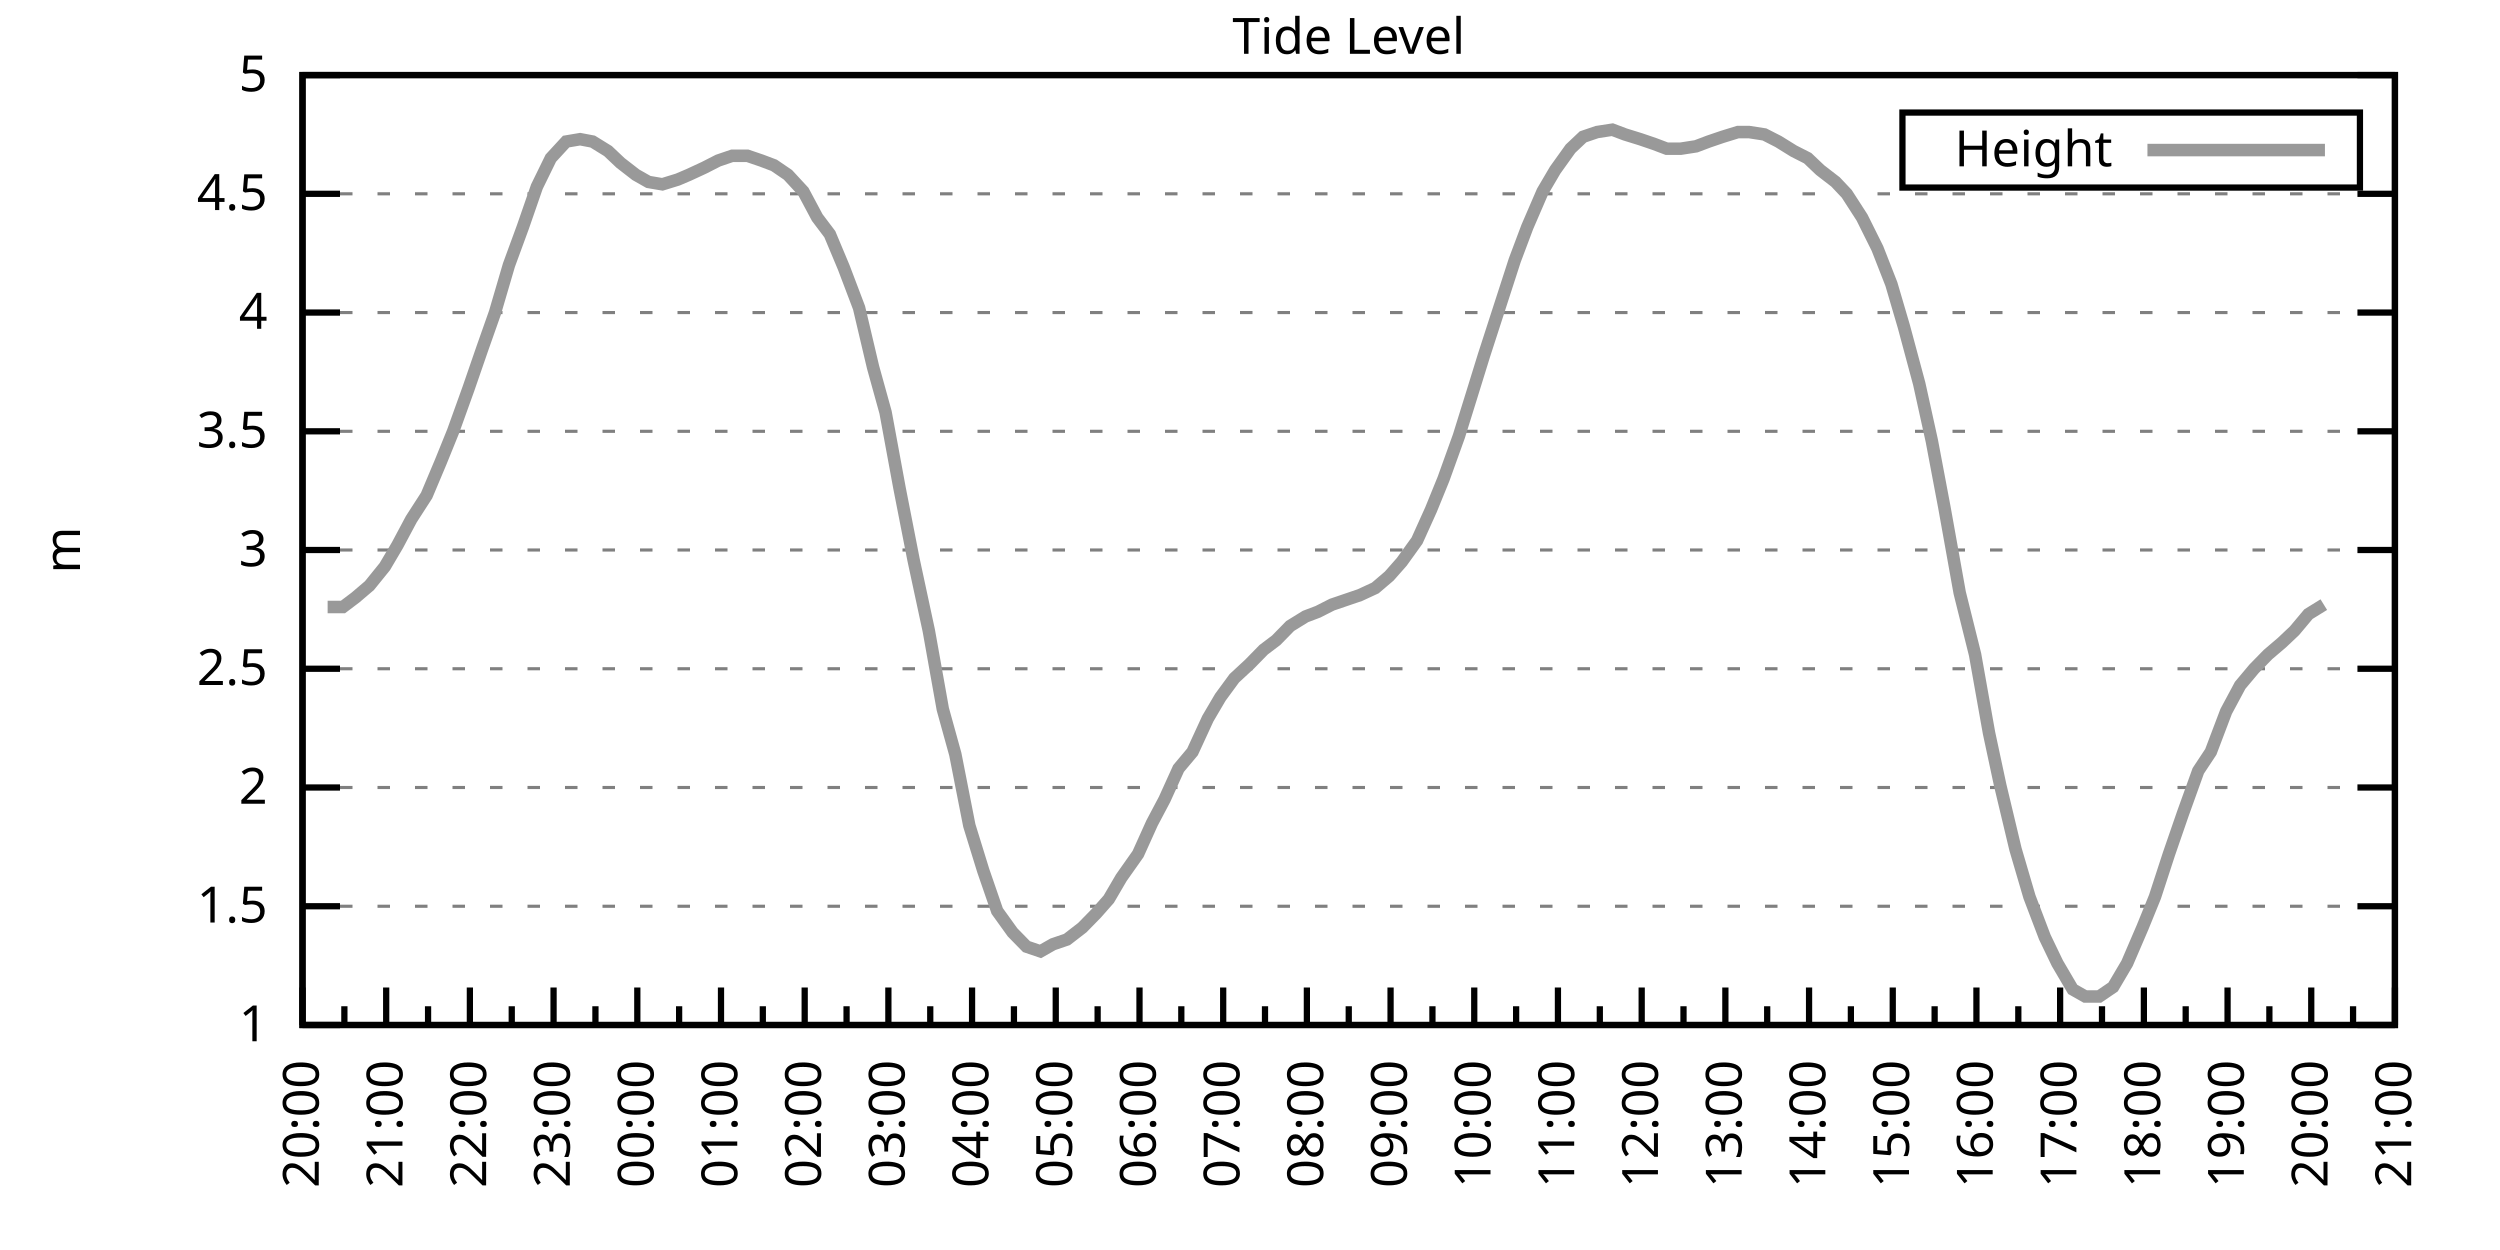
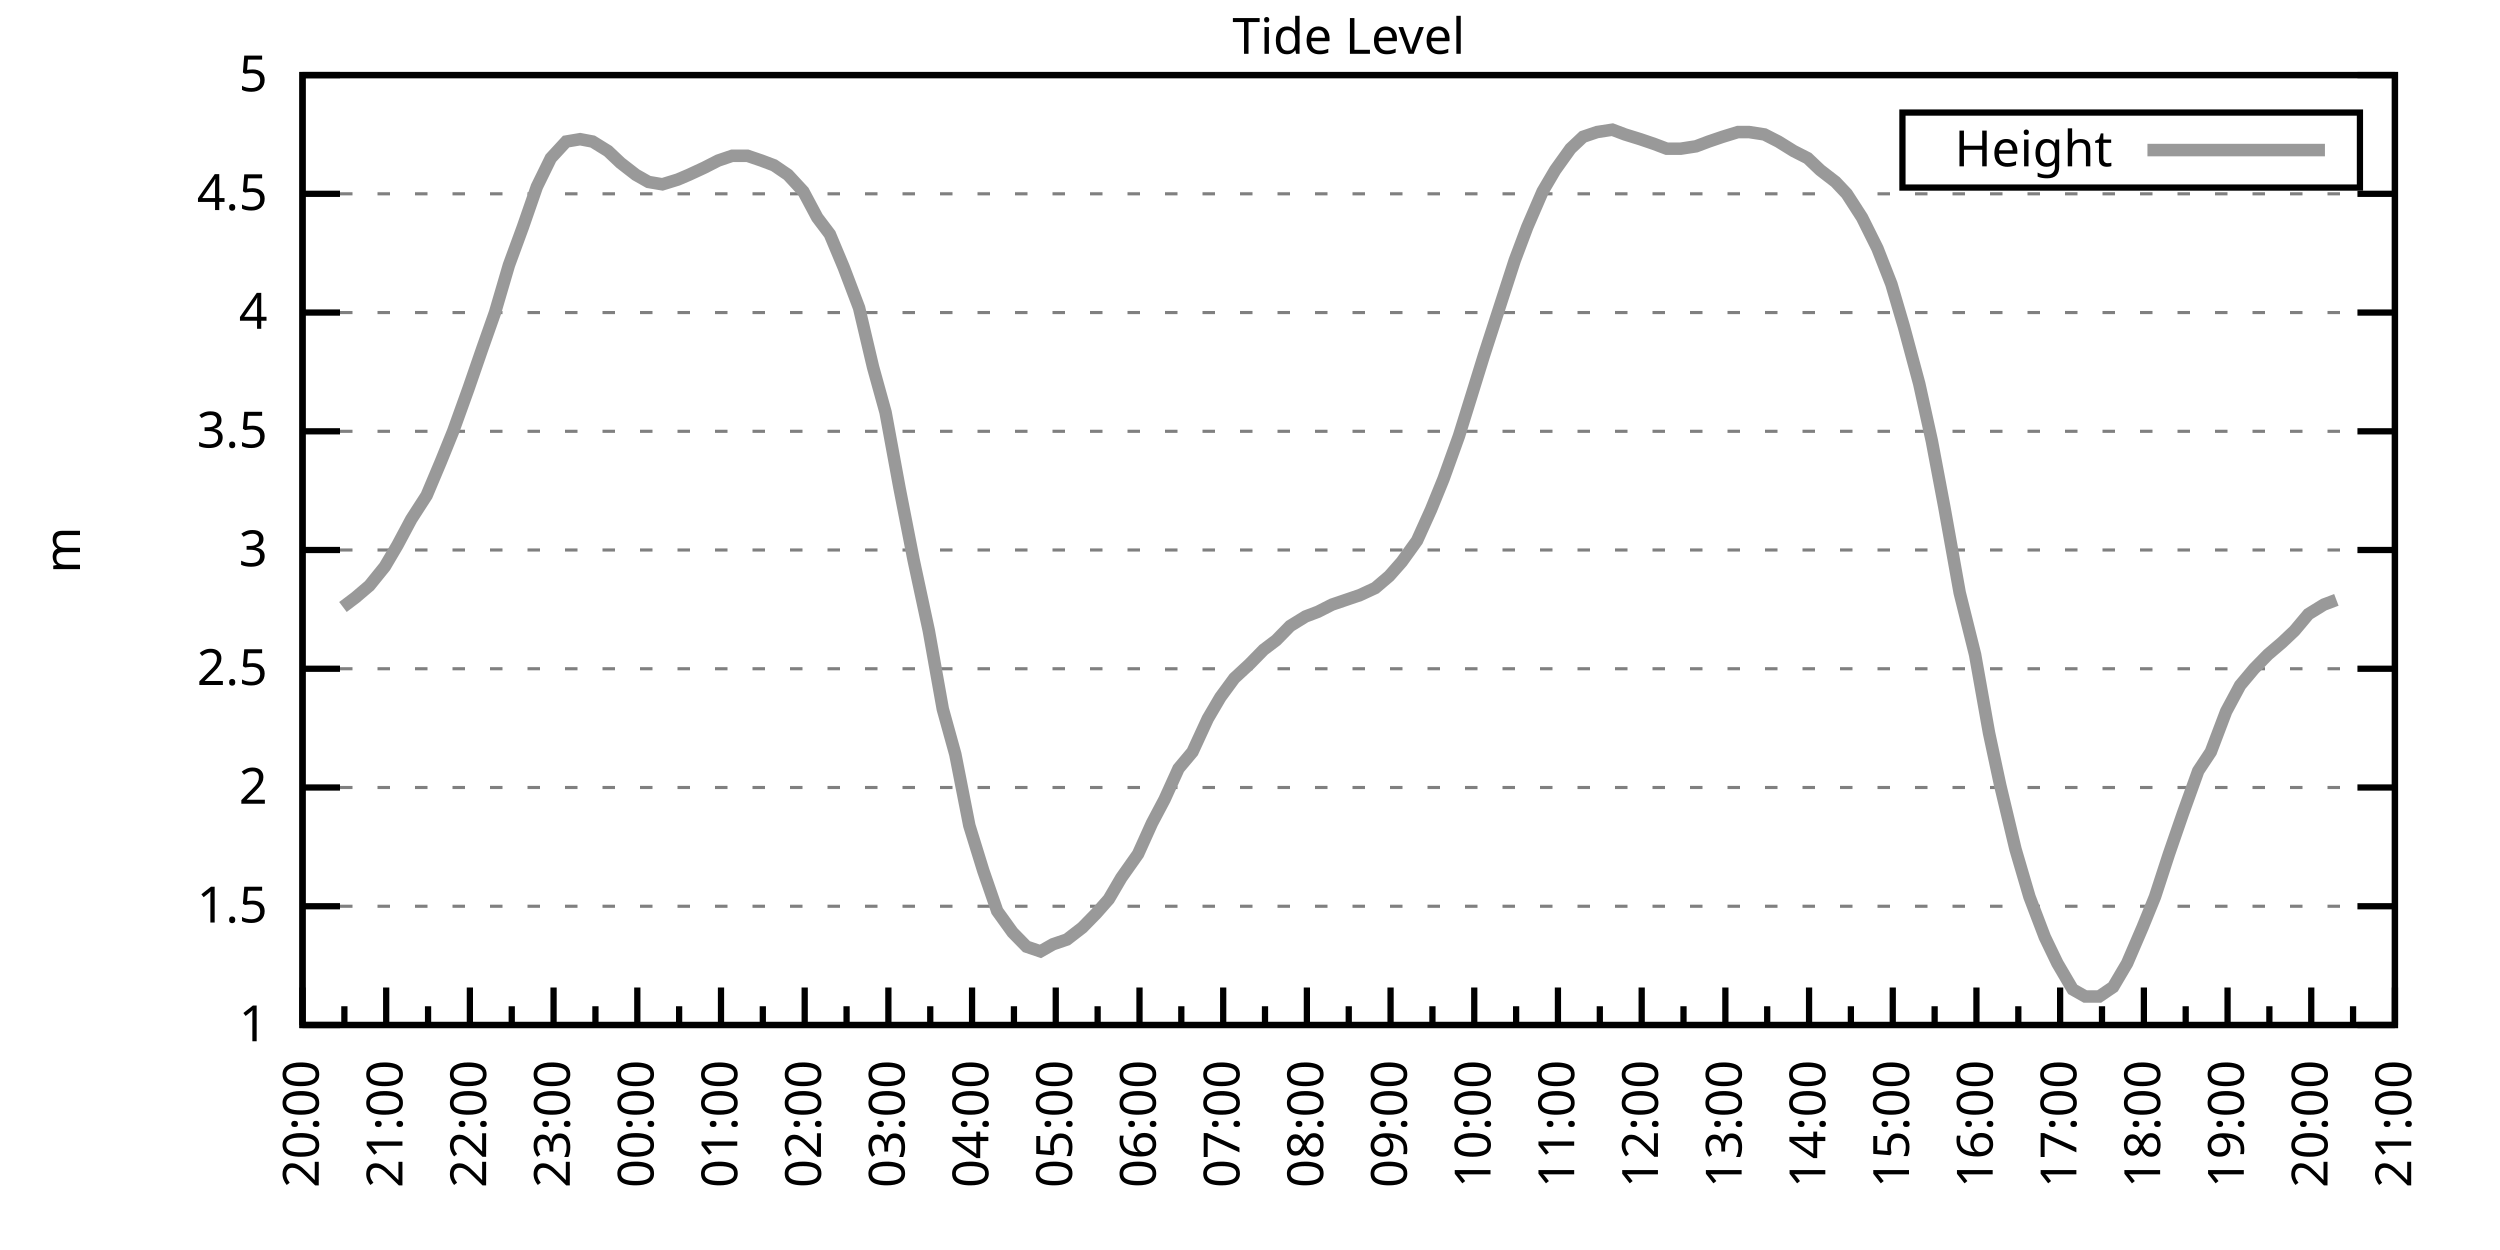
<svg xmlns="http://www.w3.org/2000/svg" xmlns:xlink="http://www.w3.org/1999/xlink" width="400" height="200" viewBox="0 0 400 200">
  <g id="gnuplot_canvas">
    <rect x="0" y="0" width="400" height="200" fill="none" />
    <defs>
      <circle id="gpDot" r="0.5" stroke-width="0.5" stroke="currentColor" />
      <path id="gpPt0" stroke-width="0.333" stroke="currentColor" d="M-1,0 h2 M0,-1 v2" />
      <path id="gpPt1" stroke-width="0.333" stroke="currentColor" d="M-1,-1 L1,1 M1,-1 L-1,1" />
      <path id="gpPt2" stroke-width="0.333" stroke="currentColor" d="M-1,0 L1,0 M0,-1 L0,1 M-1,-1 L1,1 M-1,1 L1,-1" />
      <rect id="gpPt3" stroke-width="0.333" stroke="currentColor" x="-1" y="-1" width="2" height="2" />
      <rect id="gpPt4" stroke-width="0.333" stroke="currentColor" fill="currentColor" x="-1" y="-1" width="2" height="2" />
      <circle id="gpPt5" stroke-width="0.333" stroke="currentColor" cx="0" cy="0" r="1" />
      <use xlink:href="#gpPt5" id="gpPt6" fill="currentColor" stroke="none" />
      <path id="gpPt7" stroke-width="0.333" stroke="currentColor" d="M0,-1.33 L-1.33,0.67 L1.33,0.67 z" />
      <use xlink:href="#gpPt7" id="gpPt8" fill="currentColor" stroke="none" />
      <use xlink:href="#gpPt7" id="gpPt9" stroke="currentColor" transform="rotate(180)" />
      <use xlink:href="#gpPt9" id="gpPt10" fill="currentColor" stroke="none" />
      <use xlink:href="#gpPt3" id="gpPt11" stroke="currentColor" transform="rotate(45)" />
      <use xlink:href="#gpPt11" id="gpPt12" fill="currentColor" stroke="none" />
      <path id="gpPt13" stroke-width="0.333" stroke="currentColor" d="M0,1.330 L1.265,0.411 L0.782,-1.067 L-0.782,-1.076 L-1.265,0.411 z" />
      <use xlink:href="#gpPt13" id="gpPt14" fill="currentColor" stroke="none" />
      <filter id="textbox" filterUnits="objectBoundingBox" x="0" y="0" height="1" width="1">
        <feFlood flood-color="white" flood-opacity="1" result="bgnd" />
        <feComposite in="SourceGraphic" in2="bgnd" operator="atop" />
      </filter>
      <filter id="greybox" filterUnits="objectBoundingBox" x="0" y="0" height="1" width="1">
        <feFlood flood-color="lightgrey" flood-opacity="1" result="grey" />
        <feComposite in="SourceGraphic" in2="grey" operator="atop" />
      </filter>
    </defs>
    <g fill="none" color="white" stroke="currentColor" stroke-width="1.00" stroke-linecap="butt" stroke-linejoin="miter">
</g>
    <g fill="none" color="black" stroke="currentColor" stroke-width="1.00" stroke-linecap="butt" stroke-linejoin="miter">
      <g stroke="none" shape-rendering="crispEdges">
        <polygon fill="rgb(255, 255, 255)" points="48.40,164.00 383.18,164.00 383.18,12.02 48.40,12.02 " />
      </g>
    </g>
    <g fill="none" color="black" stroke="currentColor" stroke-width="1.00" stroke-linecap="butt" stroke-linejoin="miter">
</g>
    <g fill="none" color="black" stroke="black" stroke-width="0.50" stroke-linecap="butt" stroke-linejoin="miter">
</g>
    <g fill="none" color="gray" stroke="currentColor" stroke-width="0.50" stroke-linecap="butt" stroke-linejoin="miter">
      <path stroke="gray" stroke-dasharray="2,4" class="gridline" d="M48.40,164.00 L383.19,164.00  " />
    </g>
    <g fill="none" color="gray" stroke="gray" stroke-width="1.00" stroke-linecap="butt" stroke-linejoin="miter">
</g>
    <g fill="none" color="black" stroke="currentColor" stroke-width="1.00" stroke-linecap="butt" stroke-linejoin="miter">
      <path stroke="black" d="M48.40,164.00 L54.40,164.00 M383.19,164.00 L377.19,164.00  " />
      <g transform="translate(42.80,166.60)" stroke="none" fill="black" font-family="Sans" font-size="8.00" text-anchor="end">
        <text>
          <tspan font-family="Sans"> 1</tspan>
        </text>
      </g>
    </g>
    <g fill="none" color="black" stroke="currentColor" stroke-width="1.00" stroke-linecap="butt" stroke-linejoin="miter">
</g>
    <g fill="none" color="black" stroke="black" stroke-width="0.50" stroke-linecap="butt" stroke-linejoin="miter">
</g>
    <g fill="none" color="gray" stroke="currentColor" stroke-width="0.50" stroke-linecap="butt" stroke-linejoin="miter">
      <path stroke="gray" stroke-dasharray="2,4" class="gridline" d="M48.40,145.00 L383.19,145.00  " />
    </g>
    <g fill="none" color="gray" stroke="gray" stroke-width="1.00" stroke-linecap="butt" stroke-linejoin="miter">
</g>
    <g fill="none" color="black" stroke="currentColor" stroke-width="1.00" stroke-linecap="butt" stroke-linejoin="miter">
      <path stroke="black" d="M48.40,145.00 L54.40,145.00 M383.19,145.00 L377.19,145.00  " />
      <g transform="translate(42.80,147.60)" stroke="none" fill="black" font-family="Sans" font-size="8.00" text-anchor="end">
        <text>
          <tspan font-family="Sans"> 1.5</tspan>
        </text>
      </g>
    </g>
    <g fill="none" color="black" stroke="currentColor" stroke-width="1.00" stroke-linecap="butt" stroke-linejoin="miter">
</g>
    <g fill="none" color="black" stroke="black" stroke-width="0.50" stroke-linecap="butt" stroke-linejoin="miter">
</g>
    <g fill="none" color="gray" stroke="currentColor" stroke-width="0.50" stroke-linecap="butt" stroke-linejoin="miter">
      <path stroke="gray" stroke-dasharray="2,4" class="gridline" d="M48.40,126.00 L383.19,126.00  " />
    </g>
    <g fill="none" color="gray" stroke="gray" stroke-width="1.00" stroke-linecap="butt" stroke-linejoin="miter">
</g>
    <g fill="none" color="black" stroke="currentColor" stroke-width="1.00" stroke-linecap="butt" stroke-linejoin="miter">
      <path stroke="black" d="M48.40,126.00 L54.40,126.00 M383.19,126.00 L377.19,126.00  " />
      <g transform="translate(42.80,128.60)" stroke="none" fill="black" font-family="Sans" font-size="8.00" text-anchor="end">
        <text>
          <tspan font-family="Sans"> 2</tspan>
        </text>
      </g>
    </g>
    <g fill="none" color="black" stroke="currentColor" stroke-width="1.00" stroke-linecap="butt" stroke-linejoin="miter">
</g>
    <g fill="none" color="black" stroke="black" stroke-width="0.50" stroke-linecap="butt" stroke-linejoin="miter">
</g>
    <g fill="none" color="gray" stroke="currentColor" stroke-width="0.50" stroke-linecap="butt" stroke-linejoin="miter">
      <path stroke="gray" stroke-dasharray="2,4" class="gridline" d="M48.40,107.00 L383.19,107.00  " />
    </g>
    <g fill="none" color="gray" stroke="gray" stroke-width="1.00" stroke-linecap="butt" stroke-linejoin="miter">
</g>
    <g fill="none" color="black" stroke="currentColor" stroke-width="1.00" stroke-linecap="butt" stroke-linejoin="miter">
      <path stroke="black" d="M48.40,107.00 L54.40,107.00 M383.19,107.00 L377.19,107.00  " />
      <g transform="translate(42.80,109.60)" stroke="none" fill="black" font-family="Sans" font-size="8.00" text-anchor="end">
        <text>
          <tspan font-family="Sans"> 2.5</tspan>
        </text>
      </g>
    </g>
    <g fill="none" color="black" stroke="currentColor" stroke-width="1.00" stroke-linecap="butt" stroke-linejoin="miter">
</g>
    <g fill="none" color="black" stroke="black" stroke-width="0.50" stroke-linecap="butt" stroke-linejoin="miter">
</g>
    <g fill="none" color="gray" stroke="currentColor" stroke-width="0.50" stroke-linecap="butt" stroke-linejoin="miter">
      <path stroke="gray" stroke-dasharray="2,4" class="gridline" d="M48.40,88.00 L383.19,88.00  " />
    </g>
    <g fill="none" color="gray" stroke="gray" stroke-width="1.00" stroke-linecap="butt" stroke-linejoin="miter">
</g>
    <g fill="none" color="black" stroke="currentColor" stroke-width="1.00" stroke-linecap="butt" stroke-linejoin="miter">
      <path stroke="black" d="M48.40,88.00 L54.40,88.00 M383.19,88.00 L377.19,88.00  " />
      <g transform="translate(42.80,90.60)" stroke="none" fill="black" font-family="Sans" font-size="8.00" text-anchor="end">
        <text>
          <tspan font-family="Sans"> 3</tspan>
        </text>
      </g>
    </g>
    <g fill="none" color="black" stroke="currentColor" stroke-width="1.00" stroke-linecap="butt" stroke-linejoin="miter">
</g>
    <g fill="none" color="black" stroke="black" stroke-width="0.50" stroke-linecap="butt" stroke-linejoin="miter">
</g>
    <g fill="none" color="gray" stroke="currentColor" stroke-width="0.50" stroke-linecap="butt" stroke-linejoin="miter">
      <path stroke="gray" stroke-dasharray="2,4" class="gridline" d="M48.40,69.01 L383.19,69.01  " />
    </g>
    <g fill="none" color="gray" stroke="gray" stroke-width="1.00" stroke-linecap="butt" stroke-linejoin="miter">
</g>
    <g fill="none" color="black" stroke="currentColor" stroke-width="1.00" stroke-linecap="butt" stroke-linejoin="miter">
      <path stroke="black" d="M48.40,69.01 L54.40,69.01 M383.19,69.01 L377.19,69.01  " />
      <g transform="translate(42.80,71.61)" stroke="none" fill="black" font-family="Sans" font-size="8.00" text-anchor="end">
        <text>
          <tspan font-family="Sans"> 3.5</tspan>
        </text>
      </g>
    </g>
    <g fill="none" color="black" stroke="currentColor" stroke-width="1.00" stroke-linecap="butt" stroke-linejoin="miter">
</g>
    <g fill="none" color="black" stroke="black" stroke-width="0.50" stroke-linecap="butt" stroke-linejoin="miter">
</g>
    <g fill="none" color="gray" stroke="currentColor" stroke-width="0.50" stroke-linecap="butt" stroke-linejoin="miter">
      <path stroke="gray" stroke-dasharray="2,4" class="gridline" d="M48.40,50.01 L383.19,50.01  " />
    </g>
    <g fill="none" color="gray" stroke="gray" stroke-width="1.00" stroke-linecap="butt" stroke-linejoin="miter">
</g>
    <g fill="none" color="black" stroke="currentColor" stroke-width="1.00" stroke-linecap="butt" stroke-linejoin="miter">
      <path stroke="black" d="M48.40,50.01 L54.40,50.01 M383.19,50.01 L377.19,50.01  " />
      <g transform="translate(42.80,52.61)" stroke="none" fill="black" font-family="Sans" font-size="8.00" text-anchor="end">
        <text>
          <tspan font-family="Sans"> 4</tspan>
        </text>
      </g>
    </g>
    <g fill="none" color="black" stroke="currentColor" stroke-width="1.00" stroke-linecap="butt" stroke-linejoin="miter">
</g>
    <g fill="none" color="black" stroke="black" stroke-width="0.50" stroke-linecap="butt" stroke-linejoin="miter">
</g>
    <g fill="none" color="gray" stroke="currentColor" stroke-width="0.50" stroke-linecap="butt" stroke-linejoin="miter">
      <path stroke="gray" stroke-dasharray="2,4" class="gridline" d="M48.40,31.01 L383.19,31.01  " />
    </g>
    <g fill="none" color="gray" stroke="gray" stroke-width="1.00" stroke-linecap="butt" stroke-linejoin="miter">
</g>
    <g fill="none" color="black" stroke="currentColor" stroke-width="1.00" stroke-linecap="butt" stroke-linejoin="miter">
      <path stroke="black" d="M48.40,31.01 L54.40,31.01 M383.19,31.01 L377.19,31.01  " />
      <g transform="translate(42.80,33.61)" stroke="none" fill="black" font-family="Sans" font-size="8.00" text-anchor="end">
        <text>
          <tspan font-family="Sans"> 4.5</tspan>
        </text>
      </g>
    </g>
    <g fill="none" color="black" stroke="currentColor" stroke-width="1.00" stroke-linecap="butt" stroke-linejoin="miter">
</g>
    <g fill="none" color="black" stroke="black" stroke-width="0.50" stroke-linecap="butt" stroke-linejoin="miter">
</g>
    <g fill="none" color="gray" stroke="currentColor" stroke-width="0.50" stroke-linecap="butt" stroke-linejoin="miter">
      <path stroke="gray" stroke-dasharray="2,4" class="gridline" d="M48.40,12.01 L383.19,12.01  " />
    </g>
    <g fill="none" color="gray" stroke="gray" stroke-width="1.00" stroke-linecap="butt" stroke-linejoin="miter">
</g>
    <g fill="none" color="black" stroke="currentColor" stroke-width="1.00" stroke-linecap="butt" stroke-linejoin="miter">
      <path stroke="black" d="M48.40,12.01 L54.40,12.01 M383.19,12.01 L377.19,12.01  " />
      <g transform="translate(42.80,14.61)" stroke="none" fill="black" font-family="Sans" font-size="8.00" text-anchor="end">
        <text>
          <tspan font-family="Sans"> 5</tspan>
        </text>
      </g>
    </g>
    <g fill="none" color="black" stroke="currentColor" stroke-width="1.00" stroke-linecap="butt" stroke-linejoin="miter">
      <path stroke="black" d="M48.40,164.00 L48.40,158.00  " />
      <g transform="translate(51.00,169.60) rotate(270)" stroke="none" fill="black" font-family="Sans" font-size="8.00" text-anchor="end">
        <text>
          <tspan font-family="Sans">20:00</tspan>
        </text>
      </g>
    </g>
    <g fill="none" color="black" stroke="currentColor" stroke-width="1.00" stroke-linecap="butt" stroke-linejoin="miter">
      <path stroke="black" d="M55.10,164.00 L55.10,161.00 M61.79,164.00 L61.79,158.00  " />
      <g transform="translate(64.39,169.60) rotate(270)" stroke="none" fill="black" font-family="Sans" font-size="8.00" text-anchor="end">
        <text>
          <tspan font-family="Sans">21:00</tspan>
        </text>
      </g>
    </g>
    <g fill="none" color="black" stroke="currentColor" stroke-width="1.00" stroke-linecap="butt" stroke-linejoin="miter">
      <path stroke="black" d="M68.49,164.00 L68.49,161.00 M75.18,164.00 L75.18,158.00  " />
      <g transform="translate(77.78,169.60) rotate(270)" stroke="none" fill="black" font-family="Sans" font-size="8.00" text-anchor="end">
        <text>
          <tspan font-family="Sans">22:00</tspan>
        </text>
      </g>
    </g>
    <g fill="none" color="black" stroke="currentColor" stroke-width="1.00" stroke-linecap="butt" stroke-linejoin="miter">
      <path stroke="black" d="M81.88,164.00 L81.88,161.00 M88.57,164.00 L88.57,158.00  " />
      <g transform="translate(91.17,169.60) rotate(270)" stroke="none" fill="black" font-family="Sans" font-size="8.00" text-anchor="end">
        <text>
          <tspan font-family="Sans">23:00</tspan>
        </text>
      </g>
    </g>
    <g fill="none" color="black" stroke="currentColor" stroke-width="1.00" stroke-linecap="butt" stroke-linejoin="miter">
      <path stroke="black" d="M95.27,164.00 L95.27,161.00 M101.97,164.00 L101.97,158.00  " />
      <g transform="translate(104.57,169.60) rotate(270)" stroke="none" fill="black" font-family="Sans" font-size="8.00" text-anchor="end">
        <text>
          <tspan font-family="Sans">00:00</tspan>
        </text>
      </g>
    </g>
    <g fill="none" color="black" stroke="currentColor" stroke-width="1.00" stroke-linecap="butt" stroke-linejoin="miter">
      <path stroke="black" d="M108.66,164.00 L108.66,161.00 M115.36,164.00 L115.36,158.00  " />
      <g transform="translate(117.96,169.60) rotate(270)" stroke="none" fill="black" font-family="Sans" font-size="8.00" text-anchor="end">
        <text>
          <tspan font-family="Sans">01:00</tspan>
        </text>
      </g>
    </g>
    <g fill="none" color="black" stroke="currentColor" stroke-width="1.00" stroke-linecap="butt" stroke-linejoin="miter">
      <path stroke="black" d="M122.05,164.00 L122.05,161.00 M128.75,164.00 L128.75,158.00  " />
      <g transform="translate(131.35,169.60) rotate(270)" stroke="none" fill="black" font-family="Sans" font-size="8.00" text-anchor="end">
        <text>
          <tspan font-family="Sans">02:00</tspan>
        </text>
      </g>
    </g>
    <g fill="none" color="black" stroke="currentColor" stroke-width="1.00" stroke-linecap="butt" stroke-linejoin="miter">
      <path stroke="black" d="M135.45,164.00 L135.45,161.00 M142.14,164.00 L142.14,158.00  " />
      <g transform="translate(144.74,169.60) rotate(270)" stroke="none" fill="black" font-family="Sans" font-size="8.00" text-anchor="end">
        <text>
          <tspan font-family="Sans">03:00</tspan>
        </text>
      </g>
    </g>
    <g fill="none" color="black" stroke="currentColor" stroke-width="1.00" stroke-linecap="butt" stroke-linejoin="miter">
      <path stroke="black" d="M148.84,164.00 L148.84,161.00 M155.53,164.00 L155.53,158.00  " />
      <g transform="translate(158.13,169.60) rotate(270)" stroke="none" fill="black" font-family="Sans" font-size="8.00" text-anchor="end">
        <text>
          <tspan font-family="Sans">04:00</tspan>
        </text>
      </g>
    </g>
    <g fill="none" color="black" stroke="currentColor" stroke-width="1.00" stroke-linecap="butt" stroke-linejoin="miter">
      <path stroke="black" d="M162.23,164.00 L162.23,161.00 M168.92,164.00 L168.92,158.00  " />
      <g transform="translate(171.52,169.60) rotate(270)" stroke="none" fill="black" font-family="Sans" font-size="8.00" text-anchor="end">
        <text>
          <tspan font-family="Sans">05:00</tspan>
        </text>
      </g>
    </g>
    <g fill="none" color="black" stroke="currentColor" stroke-width="1.00" stroke-linecap="butt" stroke-linejoin="miter">
      <path stroke="black" d="M175.62,164.00 L175.62,161.00 M182.32,164.00 L182.32,158.00  " />
      <g transform="translate(184.92,169.60) rotate(270)" stroke="none" fill="black" font-family="Sans" font-size="8.00" text-anchor="end">
        <text>
          <tspan font-family="Sans">06:00</tspan>
        </text>
      </g>
    </g>
    <g fill="none" color="black" stroke="currentColor" stroke-width="1.00" stroke-linecap="butt" stroke-linejoin="miter">
      <path stroke="black" d="M189.01,164.00 L189.01,161.00 M195.71,164.00 L195.71,158.00  " />
      <g transform="translate(198.31,169.60) rotate(270)" stroke="none" fill="black" font-family="Sans" font-size="8.00" text-anchor="end">
        <text>
          <tspan font-family="Sans">07:00</tspan>
        </text>
      </g>
    </g>
    <g fill="none" color="black" stroke="currentColor" stroke-width="1.00" stroke-linecap="butt" stroke-linejoin="miter">
      <path stroke="black" d="M202.40,164.00 L202.40,161.00 M209.10,164.00 L209.10,158.00  " />
      <g transform="translate(211.70,169.60) rotate(270)" stroke="none" fill="black" font-family="Sans" font-size="8.00" text-anchor="end">
        <text>
          <tspan font-family="Sans">08:00</tspan>
        </text>
      </g>
    </g>
    <g fill="none" color="black" stroke="currentColor" stroke-width="1.00" stroke-linecap="butt" stroke-linejoin="miter">
      <path stroke="black" d="M215.80,164.00 L215.80,161.00 M222.49,164.00 L222.49,158.00  " />
      <g transform="translate(225.09,169.60) rotate(270)" stroke="none" fill="black" font-family="Sans" font-size="8.00" text-anchor="end">
        <text>
          <tspan font-family="Sans">09:00</tspan>
        </text>
      </g>
    </g>
    <g fill="none" color="black" stroke="currentColor" stroke-width="1.00" stroke-linecap="butt" stroke-linejoin="miter">
      <path stroke="black" d="M229.19,164.00 L229.19,161.00 M235.88,164.00 L235.88,158.00  " />
      <g transform="translate(238.48,169.60) rotate(270)" stroke="none" fill="black" font-family="Sans" font-size="8.00" text-anchor="end">
        <text>
          <tspan font-family="Sans">10:00</tspan>
        </text>
      </g>
    </g>
    <g fill="none" color="black" stroke="currentColor" stroke-width="1.00" stroke-linecap="butt" stroke-linejoin="miter">
      <path stroke="black" d="M242.58,164.00 L242.58,161.00 M249.27,164.00 L249.27,158.00  " />
      <g transform="translate(251.87,169.60) rotate(270)" stroke="none" fill="black" font-family="Sans" font-size="8.00" text-anchor="end">
        <text>
          <tspan font-family="Sans">11:00</tspan>
        </text>
      </g>
    </g>
    <g fill="none" color="black" stroke="currentColor" stroke-width="1.00" stroke-linecap="butt" stroke-linejoin="miter">
      <path stroke="black" d="M255.97,164.00 L255.97,161.00 M262.67,164.00 L262.67,158.00  " />
      <g transform="translate(265.27,169.60) rotate(270)" stroke="none" fill="black" font-family="Sans" font-size="8.00" text-anchor="end">
        <text>
          <tspan font-family="Sans">12:00</tspan>
        </text>
      </g>
    </g>
    <g fill="none" color="black" stroke="currentColor" stroke-width="1.00" stroke-linecap="butt" stroke-linejoin="miter">
      <path stroke="black" d="M269.36,164.00 L269.36,161.00 M276.06,164.00 L276.06,158.00  " />
      <g transform="translate(278.66,169.60) rotate(270)" stroke="none" fill="black" font-family="Sans" font-size="8.00" text-anchor="end">
        <text>
          <tspan font-family="Sans">13:00</tspan>
        </text>
      </g>
    </g>
    <g fill="none" color="black" stroke="currentColor" stroke-width="1.00" stroke-linecap="butt" stroke-linejoin="miter">
      <path stroke="black" d="M282.75,164.00 L282.75,161.00 M289.45,164.00 L289.45,158.00  " />
      <g transform="translate(292.05,169.60) rotate(270)" stroke="none" fill="black" font-family="Sans" font-size="8.00" text-anchor="end">
        <text>
          <tspan font-family="Sans">14:00</tspan>
        </text>
      </g>
    </g>
    <g fill="none" color="black" stroke="currentColor" stroke-width="1.00" stroke-linecap="butt" stroke-linejoin="miter">
      <path stroke="black" d="M296.14,164.00 L296.14,161.00 M302.84,164.00 L302.84,158.00  " />
      <g transform="translate(305.44,169.60) rotate(270)" stroke="none" fill="black" font-family="Sans" font-size="8.00" text-anchor="end">
        <text>
          <tspan font-family="Sans">15:00</tspan>
        </text>
      </g>
    </g>
    <g fill="none" color="black" stroke="currentColor" stroke-width="1.00" stroke-linecap="butt" stroke-linejoin="miter">
      <path stroke="black" d="M309.54,164.00 L309.54,161.00 M316.23,164.00 L316.23,158.00  " />
      <g transform="translate(318.83,169.60) rotate(270)" stroke="none" fill="black" font-family="Sans" font-size="8.00" text-anchor="end">
        <text>
          <tspan font-family="Sans">16:00</tspan>
        </text>
      </g>
    </g>
    <g fill="none" color="black" stroke="currentColor" stroke-width="1.00" stroke-linecap="butt" stroke-linejoin="miter">
      <path stroke="black" d="M322.93,164.00 L322.93,161.00 M329.62,164.00 L329.62,158.00  " />
      <g transform="translate(332.22,169.60) rotate(270)" stroke="none" fill="black" font-family="Sans" font-size="8.00" text-anchor="end">
        <text>
          <tspan font-family="Sans">17:00</tspan>
        </text>
      </g>
    </g>
    <g fill="none" color="black" stroke="currentColor" stroke-width="1.00" stroke-linecap="butt" stroke-linejoin="miter">
      <path stroke="black" d="M336.32,164.00 L336.32,161.00 M343.02,164.00 L343.02,158.00  " />
      <g transform="translate(345.62,169.60) rotate(270)" stroke="none" fill="black" font-family="Sans" font-size="8.00" text-anchor="end">
        <text>
          <tspan font-family="Sans">18:00</tspan>
        </text>
      </g>
    </g>
    <g fill="none" color="black" stroke="currentColor" stroke-width="1.00" stroke-linecap="butt" stroke-linejoin="miter">
      <path stroke="black" d="M349.71,164.00 L349.71,161.00 M356.41,164.00 L356.41,158.00  " />
      <g transform="translate(359.01,169.60) rotate(270)" stroke="none" fill="black" font-family="Sans" font-size="8.00" text-anchor="end">
        <text>
          <tspan font-family="Sans">19:00</tspan>
        </text>
      </g>
    </g>
    <g fill="none" color="black" stroke="currentColor" stroke-width="1.00" stroke-linecap="butt" stroke-linejoin="miter">
      <path stroke="black" d="M363.10,164.00 L363.10,161.00 M369.80,164.00 L369.80,158.00  " />
      <g transform="translate(372.40,169.60) rotate(270)" stroke="none" fill="black" font-family="Sans" font-size="8.00" text-anchor="end">
        <text>
          <tspan font-family="Sans">20:00</tspan>
        </text>
      </g>
    </g>
    <g fill="none" color="black" stroke="currentColor" stroke-width="1.00" stroke-linecap="butt" stroke-linejoin="miter">
      <path stroke="black" d="M376.49,164.00 L376.49,161.00 M383.19,164.00 L383.19,158.00  " />
      <g transform="translate(385.79,169.60) rotate(270)" stroke="none" fill="black" font-family="Sans" font-size="8.00" text-anchor="end">
        <text>
          <tspan font-family="Sans">21:00</tspan>
        </text>
      </g>
    </g>
    <g fill="none" color="black" stroke="currentColor" stroke-width="1.00" stroke-linecap="butt" stroke-linejoin="miter">
</g>
    <g fill="none" color="black" stroke="currentColor" stroke-width="1.00" stroke-linecap="butt" stroke-linejoin="miter">
      <path stroke="black" d="M48.40,12.01 L48.40,164.00 L383.19,164.00 L383.19,12.01 L48.40,12.01 Z  " />
    </g>
    <g fill="none" color="black" stroke="currentColor" stroke-width="1.00" stroke-linecap="butt" stroke-linejoin="miter">
      <g transform="translate(12.80,88.01) rotate(270)" stroke="none" fill="black" font-family="Sans" font-size="8.00" text-anchor="middle">
        <text>
          <tspan font-family="Sans">m</tspan>
        </text>
      </g>
    </g>
    <g fill="none" color="black" stroke="currentColor" stroke-width="1.00" stroke-linecap="butt" stroke-linejoin="miter">
</g>
    <g fill="none" color="black" stroke="currentColor" stroke-width="1.00" stroke-linecap="butt" stroke-linejoin="miter">
      <path stroke="black" d="M304.39,30.01 L304.39,18.01 L377.59,18.01 L377.59,30.01 L304.39,30.01 Z  " />
    </g>
    <g id="Tide_level_plot_1">
      <g fill="none" color="white" stroke="black" stroke-width="2.00" stroke-linecap="butt" stroke-linejoin="miter">
</g>
      <g fill="none" color="black" stroke="currentColor" stroke-width="2.00" stroke-linecap="butt" stroke-linejoin="miter">
        <g transform="translate(337.99,26.61)" stroke="none" fill="black" font-family="Sans" font-size="8.00" text-anchor="end">
          <text>
            <tspan font-family="Sans">Height</tspan>
          </text>
        </g>
      </g>
      <g fill="none" color="black" stroke="currentColor" stroke-width="2.00" stroke-linecap="butt" stroke-linejoin="miter">
-         <path stroke="rgb(153, 153, 153)" d="M343.59,24.01 L371.99,24.01 M52.42,97.12 L54.87,97.12 L56.88,95.60 L59.11,93.70 L61.57,90.66 L63.58,87.25   L65.81,83.07 L68.26,79.27 L70.50,73.95 L72.50,69.01 L74.96,62.17 L77.19,55.71 L79.20,50.01 L81.43,42.41   L83.66,36.33 L85.90,29.87 L88.13,25.31 L90.58,22.65 L92.82,22.27 L94.82,22.65 L97.28,24.17 L99.29,26.07   L101.74,27.97 L103.75,29.11 L105.98,29.49 L108.44,28.73 L110.22,27.97 L112.68,26.83 L114.91,25.69 L117.14,24.93   L119.60,24.93 L121.83,25.69 L123.84,26.45 L126.07,27.97 L128.53,30.63 L130.76,34.81 L132.77,37.47 L135.00,42.79   L137.45,49.25 L139.69,58.75 L141.69,65.97 L143.93,78.13 L146.16,89.52 L148.61,100.92 L150.85,113.46 L152.85,120.68   L155.09,132.08 L157.32,139.30 L159.55,145.76 L162.01,149.18 L164.24,151.46 L166.47,152.22 L168.48,151.08 L170.71,150.32   L173.17,148.42 L175.40,146.14 L177.41,143.86 L179.41,140.44 L182.09,136.64 L184.32,131.70 L186.33,127.90 L188.57,122.96   L190.80,120.30 L193.25,114.98 L195.26,111.56 L197.49,108.52 L199.95,106.24 L202.18,103.96 L204.19,102.44 L206.42,100.16   L208.88,98.64 L210.88,97.88 L213.12,96.74 L215.35,95.98 L217.58,95.22 L220.04,94.08 L222.27,92.18 L224.28,89.90   L226.73,86.49 L228.96,81.55 L230.97,76.61 L233.43,69.77 L235.44,63.31 L237.44,56.85 L239.90,49.25 L242.36,41.65   L244.36,36.33 L246.82,30.63 L248.83,27.21 L251.28,23.79 L253.29,21.89 L255.52,21.13 L257.98,20.75 L259.99,21.51   L262.44,22.27 L264.67,23.03 L266.68,23.79 L268.92,23.79 L271.37,23.41 L273.38,22.65 L275.61,21.89 L278.07,21.13   L279.85,21.13 L282.31,21.51 L284.54,22.65 L286.99,24.17 L289.23,25.31 L291.23,27.21 L293.69,29.11 L295.48,31.01   L297.93,34.81 L300.39,39.75 L302.62,45.45 L304.63,52.29 L307.08,61.41 L309.09,70.53 L311.10,81.17 L313.55,94.84   L316.01,104.72 L318.24,117.26 L320.03,125.62 L322.48,135.88 L324.71,143.48 L327.17,149.94 L329.18,154.12 L331.63,158.30   L333.64,159.44 L335.87,159.44 L338.10,157.92 L340.34,154.12 L342.79,148.42 L344.80,143.48 L347.03,136.64 L349.26,130.18   L351.72,123.34 L353.73,120.30 L356.18,113.84 L358.42,109.66 L360.65,107.00 L362.88,104.72 L365.11,102.82 L367.12,100.92   L369.35,98.26 L371.81,96.74  " />
+         <path stroke="rgb(153, 153, 153)" d="M343.59,24.01 L371.99,24.01 M54.87,97.12 L56.88,95.60 L59.11,93.70 L61.57,90.66 L63.58,87.25 L65.81,83.07   L68.26,79.27 L70.50,73.95 L72.50,69.01 L74.96,62.17 L77.19,55.71 L79.20,50.01 L81.43,42.41 L83.66,36.33   L85.90,29.87 L88.13,25.31 L90.58,22.65 L92.82,22.27 L94.82,22.65 L97.28,24.17 L99.29,26.07 L101.74,27.97   L103.75,29.11 L105.98,29.49 L108.44,28.73 L110.22,27.97 L112.68,26.83 L114.91,25.69 L117.14,24.93 L119.60,24.93   L121.83,25.69 L123.84,26.45 L126.07,27.97 L128.53,30.63 L130.76,34.81 L132.77,37.47 L135.00,42.79 L137.45,49.25   L139.69,58.75 L141.69,65.97 L143.93,78.13 L146.16,89.52 L148.61,100.92 L150.85,113.46 L152.85,120.68 L155.09,132.08   L157.32,139.30 L159.55,145.76 L162.01,149.18 L164.24,151.46 L166.47,152.22 L168.48,151.08 L170.71,150.32 L173.17,148.42   L175.40,146.14 L177.41,143.86 L179.41,140.44 L182.09,136.64 L184.32,131.70 L186.33,127.90 L188.57,122.96 L190.80,120.30   L193.25,114.98 L195.26,111.56 L197.49,108.52 L199.95,106.24 L202.18,103.96 L204.19,102.44 L206.42,100.16 L208.88,98.64   L210.88,97.88 L213.12,96.74 L215.35,95.98 L217.58,95.22 L220.04,94.08 L222.27,92.18 L224.28,89.90 L226.73,86.49   L228.96,81.55 L230.97,76.61 L233.43,69.77 L235.44,63.31 L237.44,56.85 L239.90,49.25 L242.36,41.65 L244.36,36.33   L246.82,30.63 L248.83,27.21 L251.28,23.79 L253.29,21.89 L255.52,21.13 L257.98,20.75 L259.99,21.51 L262.44,22.27   L264.67,23.03 L266.68,23.79 L268.92,23.79 L271.37,23.41 L273.38,22.65 L275.61,21.89 L278.07,21.13 L279.85,21.13   L282.31,21.51 L284.54,22.65 L286.99,24.17 L289.23,25.31 L291.23,27.21 L293.69,29.11 L295.48,31.01 L297.93,34.81   L300.39,39.75 L302.62,45.45 L304.63,52.29 L307.08,61.41 L309.09,70.53 L311.10,81.17 L313.55,94.84 L316.01,104.72   L318.24,117.26 L320.03,125.62 L322.48,135.88 L324.71,143.48 L327.17,149.94 L329.18,154.12 L331.63,158.30 L333.64,159.44   L335.87,159.44 L338.10,157.92 L340.34,154.12 L342.79,148.42 L344.80,143.48 L347.03,136.64 L349.26,130.18 L351.72,123.34   L353.73,120.30 L356.18,113.84 L358.42,109.66 L360.65,107.00 L362.88,104.72 L365.11,102.82 L367.12,100.92 L369.35,98.26   L371.81,96.74 L373.82,95.98  " />
      </g>
    </g>
    <g fill="none" color="black" stroke="currentColor" stroke-width="2.00" stroke-linecap="butt" stroke-linejoin="miter">
</g>
    <g fill="none" color="black" stroke="black" stroke-width="1.00" stroke-linecap="butt" stroke-linejoin="miter">
</g>
    <g fill="none" color="black" stroke="currentColor" stroke-width="1.00" stroke-linecap="butt" stroke-linejoin="miter">
      <path stroke="black" d="M48.40,12.01 L48.40,164.00 L383.19,164.00 L383.19,12.01 L48.40,12.01 Z  " />
    </g>
    <g fill="none" color="black" stroke="currentColor" stroke-width="1.00" stroke-linecap="butt" stroke-linejoin="miter">
      <g transform="translate(215.79,8.61)" stroke="none" fill="black" font-family="Sans" font-size="8.00" text-anchor="middle">
        <text>
          <tspan font-family="Sans">Tide Level</tspan>
        </text>
      </g>
    </g>
    <g fill="none" color="black" stroke="currentColor" stroke-width="1.00" stroke-linecap="butt" stroke-linejoin="miter">
</g>
  </g>
</svg>
